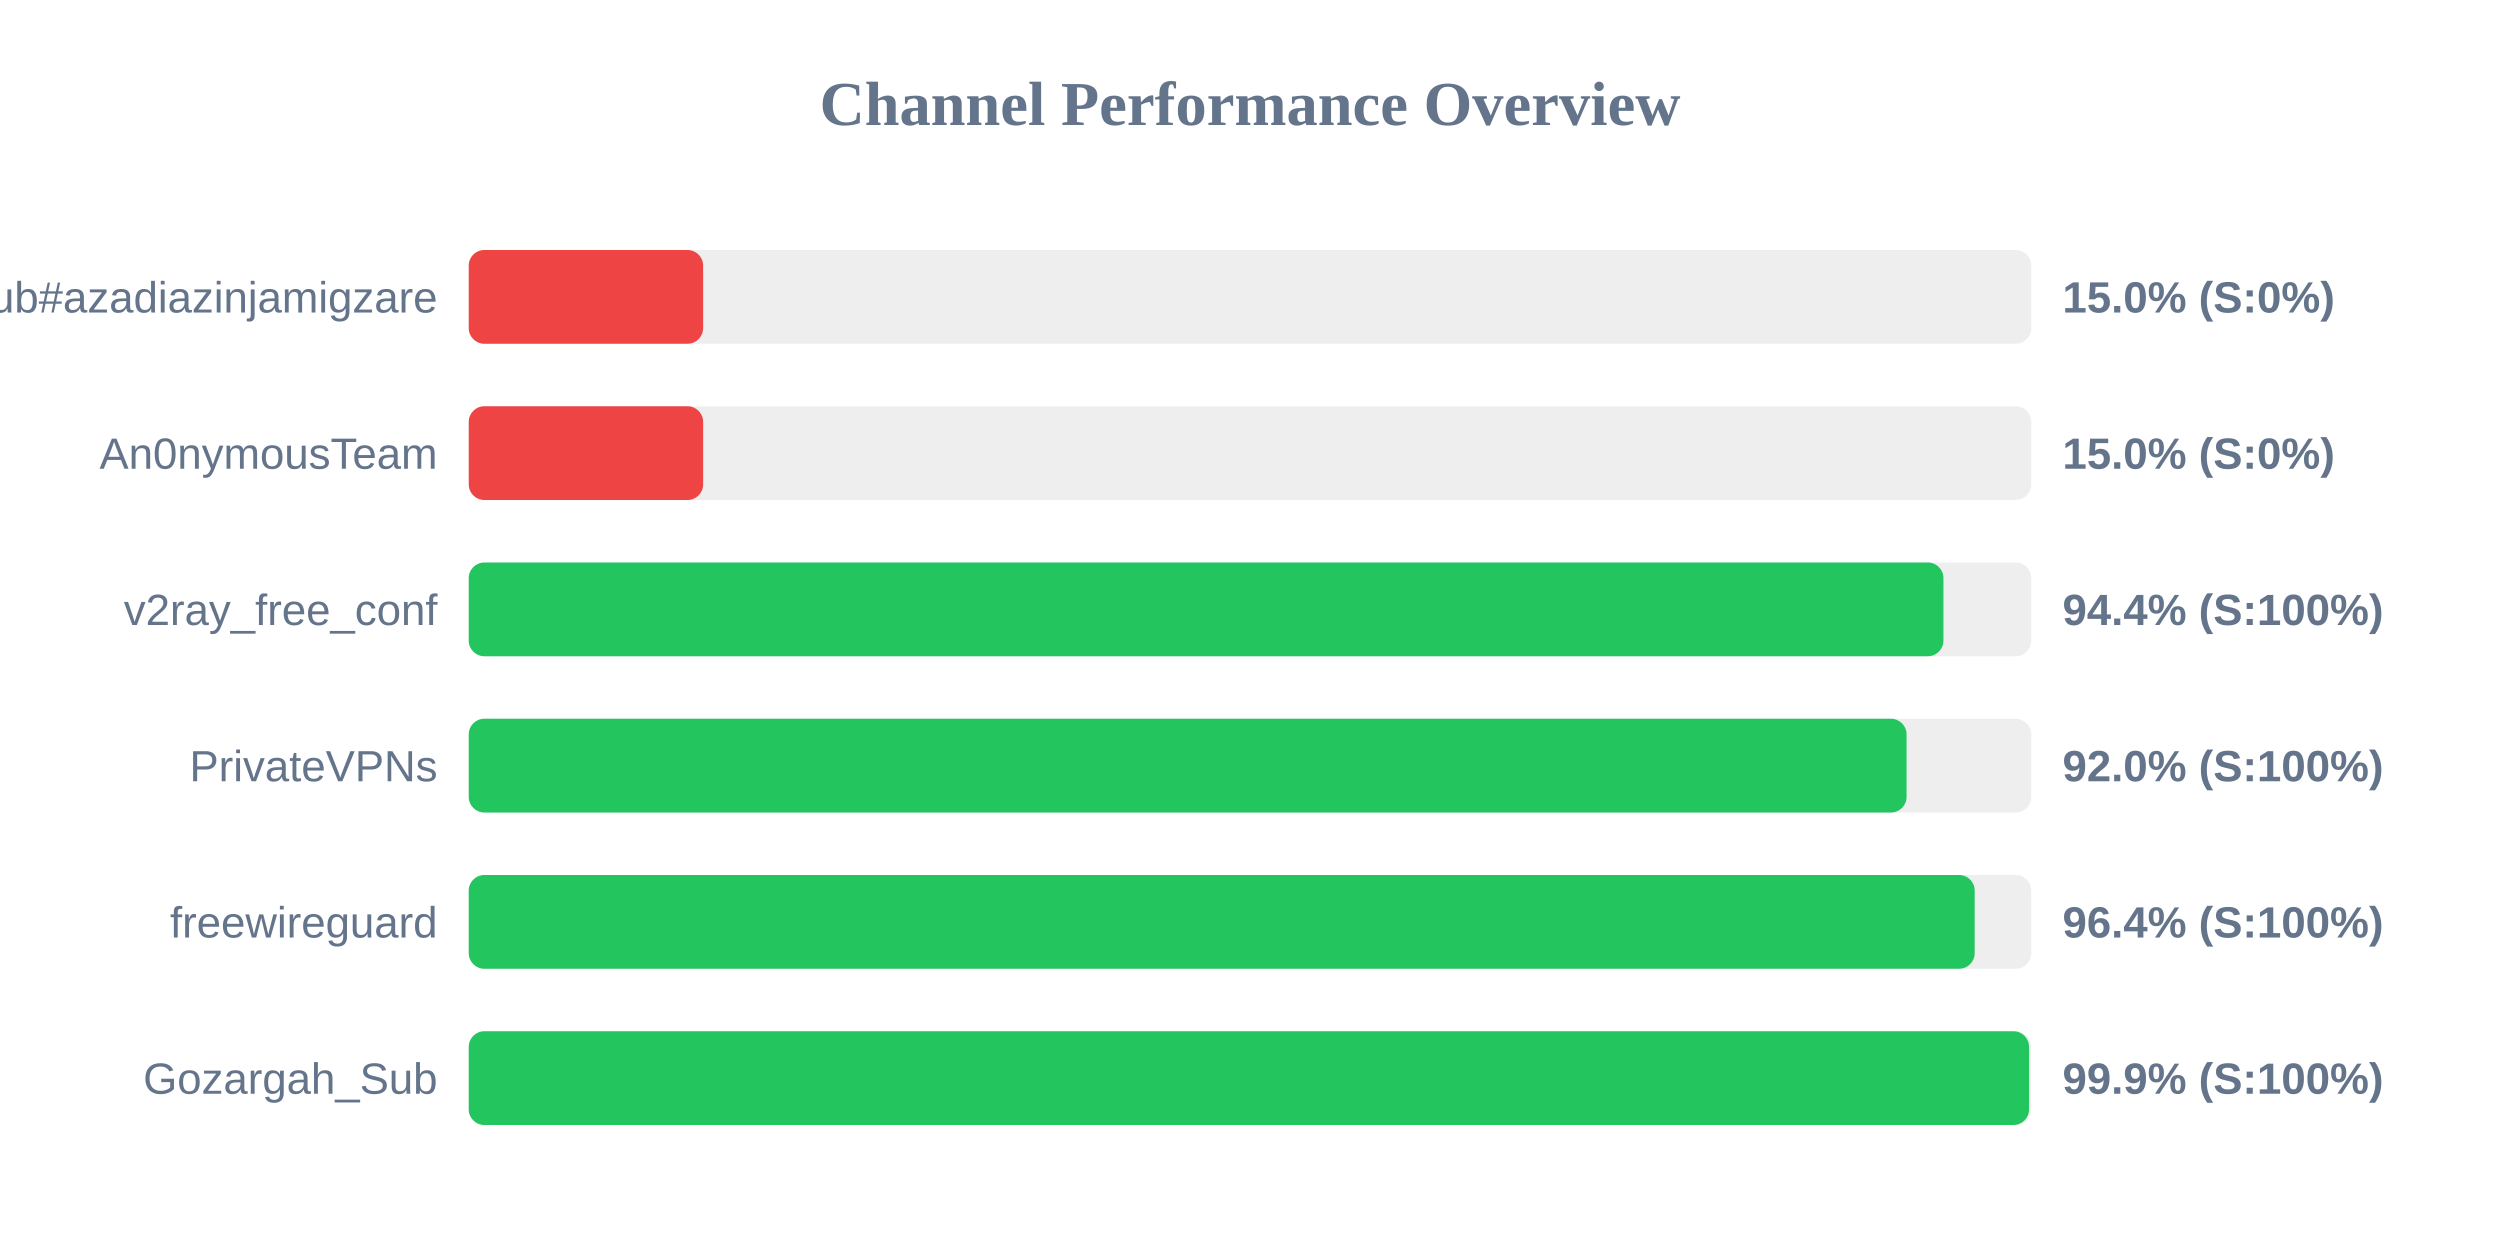
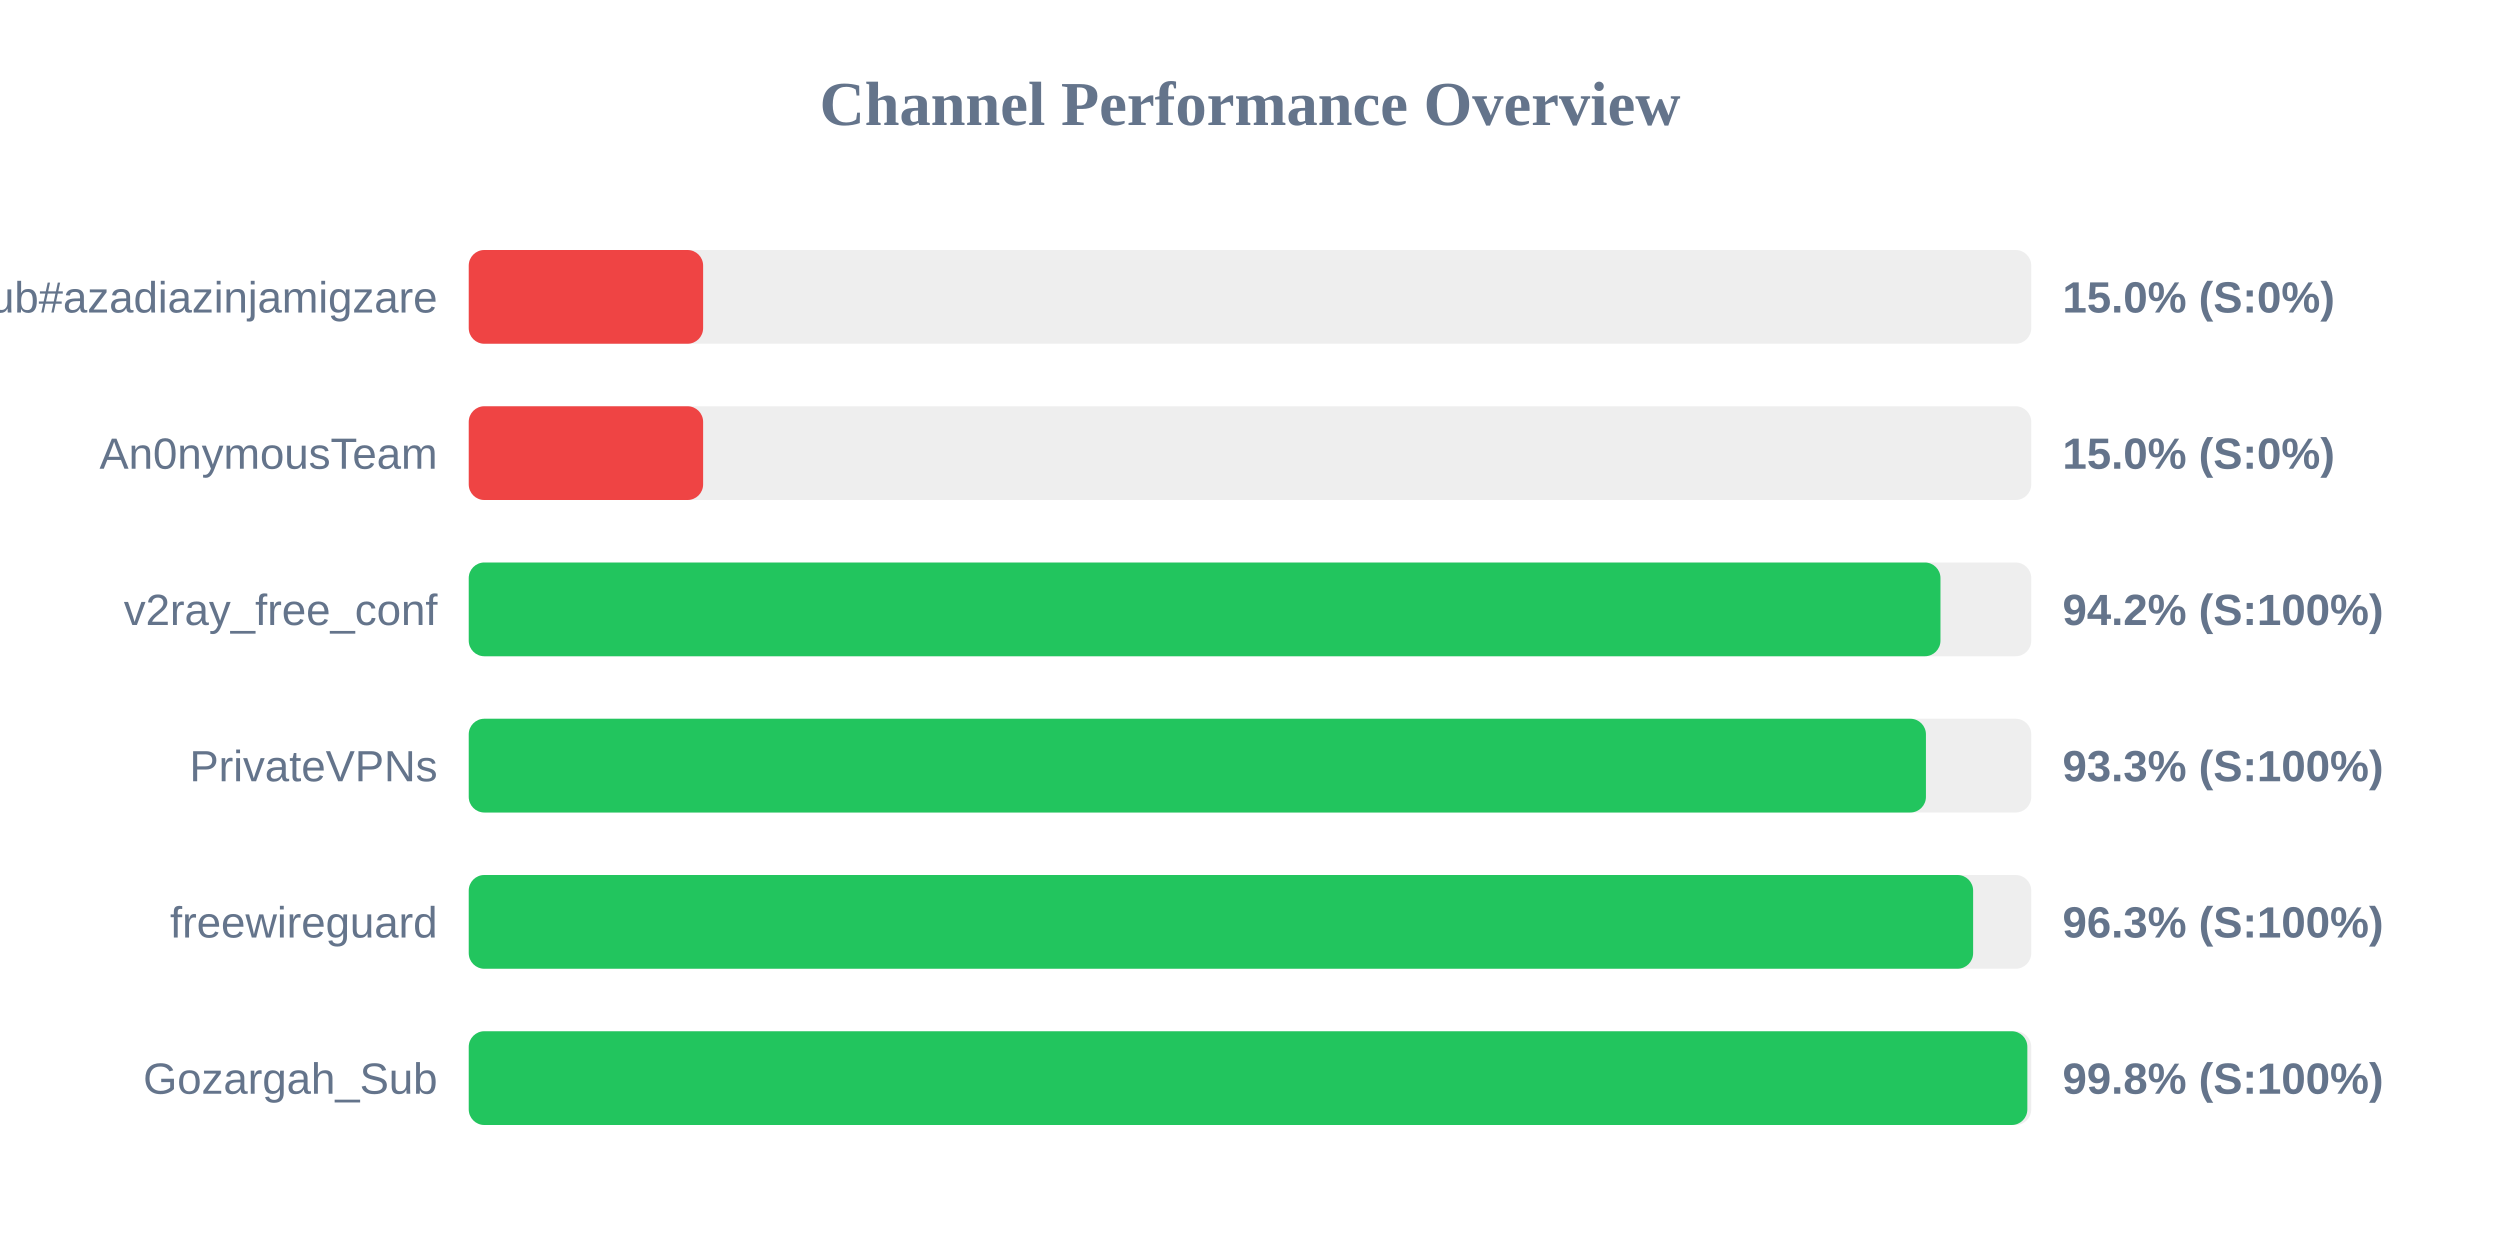
<svg xmlns="http://www.w3.org/2000/svg" width="800" height="400" version="1.1">
  <style>
        .row { font: 14px Arial; fill: #64748b; }
        .score { font: bold 14px Arial; fill: #64748b; }
    </style>
  <text x="400" y="40" text-anchor="middle" font-size="20px" font-weight="bold" fill="#64748b">Channel Performance Overview</text>
  <rect x="150" y="80" width="500" height="30" fill="#eee" rx="5" />
  <rect x="150" y="80" width="75.0" height="30" fill="#ef4444" rx="5" />
  <text x="140" y="100" text-anchor="end" class="row">Sub#azadiazinjamigzare</text>
  <text x="660" y="100" text-anchor="start" class="score">15.0% (S:0%)</text>
  <rect x="150" y="130" width="500" height="30" fill="#eee" rx="5" />
  <rect x="150" y="130" width="75.0" height="30" fill="#ef4444" rx="5" />
  <text x="140" y="150" text-anchor="end" class="row">An0nymousTeam</text>
  <text x="660" y="150" text-anchor="start" class="score">15.0% (S:0%)</text>
  <rect x="150" y="180" width="500" height="30" fill="#eee" rx="5" />
-   <rect x="150" y="180" width="471.9" height="30" fill="#22c55e" rx="5" />
+   <rect x="150" y="180" width="470.95" height="30" fill="#22c55e" rx="5" />
  <text x="140" y="200" text-anchor="end" class="row">v2ray_free_conf</text>
-   <text x="660" y="200" text-anchor="start" class="score">94.4% (S:100%)</text>
+   <text x="660" y="200" text-anchor="start" class="score">94.2% (S:100%)</text>
  <rect x="150" y="230" width="500" height="30" fill="#eee" rx="5" />
-   <rect x="150" y="230" width="460.1" height="30" fill="#22c55e" rx="5" />
+   <rect x="150" y="230" width="466.3" height="30" fill="#22c55e" rx="5" />
  <text x="140" y="250" text-anchor="end" class="row">PrivateVPNs</text>
-   <text x="660" y="250" text-anchor="start" class="score">92.0% (S:100%)</text>
+   <text x="660" y="250" text-anchor="start" class="score">93.3% (S:100%)</text>
  <rect x="150" y="280" width="500" height="30" fill="#eee" rx="5" />
-   <rect x="150" y="280" width="481.9" height="30" fill="#22c55e" rx="5" />
+   <rect x="150" y="280" width="481.4" height="30" fill="#22c55e" rx="5" />
  <text x="140" y="300" text-anchor="end" class="row">freewireguard</text>
-   <text x="660" y="300" text-anchor="start" class="score">96.4% (S:100%)</text>
+   <text x="660" y="300" text-anchor="start" class="score">96.3% (S:100%)</text>
  <rect x="150" y="330" width="500" height="30" fill="#eee" rx="5" />
-   <rect x="150" y="330" width="499.3" height="30" fill="#22c55e" rx="5" />
+   <rect x="150" y="330" width="498.75" height="30" fill="#22c55e" rx="5" />
  <text x="140" y="350" text-anchor="end" class="row">Gozargah_Sub</text>
-   <text x="660" y="350" text-anchor="start" class="score">99.9% (S:100%)</text>
+   <text x="660" y="350" text-anchor="start" class="score">99.8% (S:100%)</text>
</svg>
